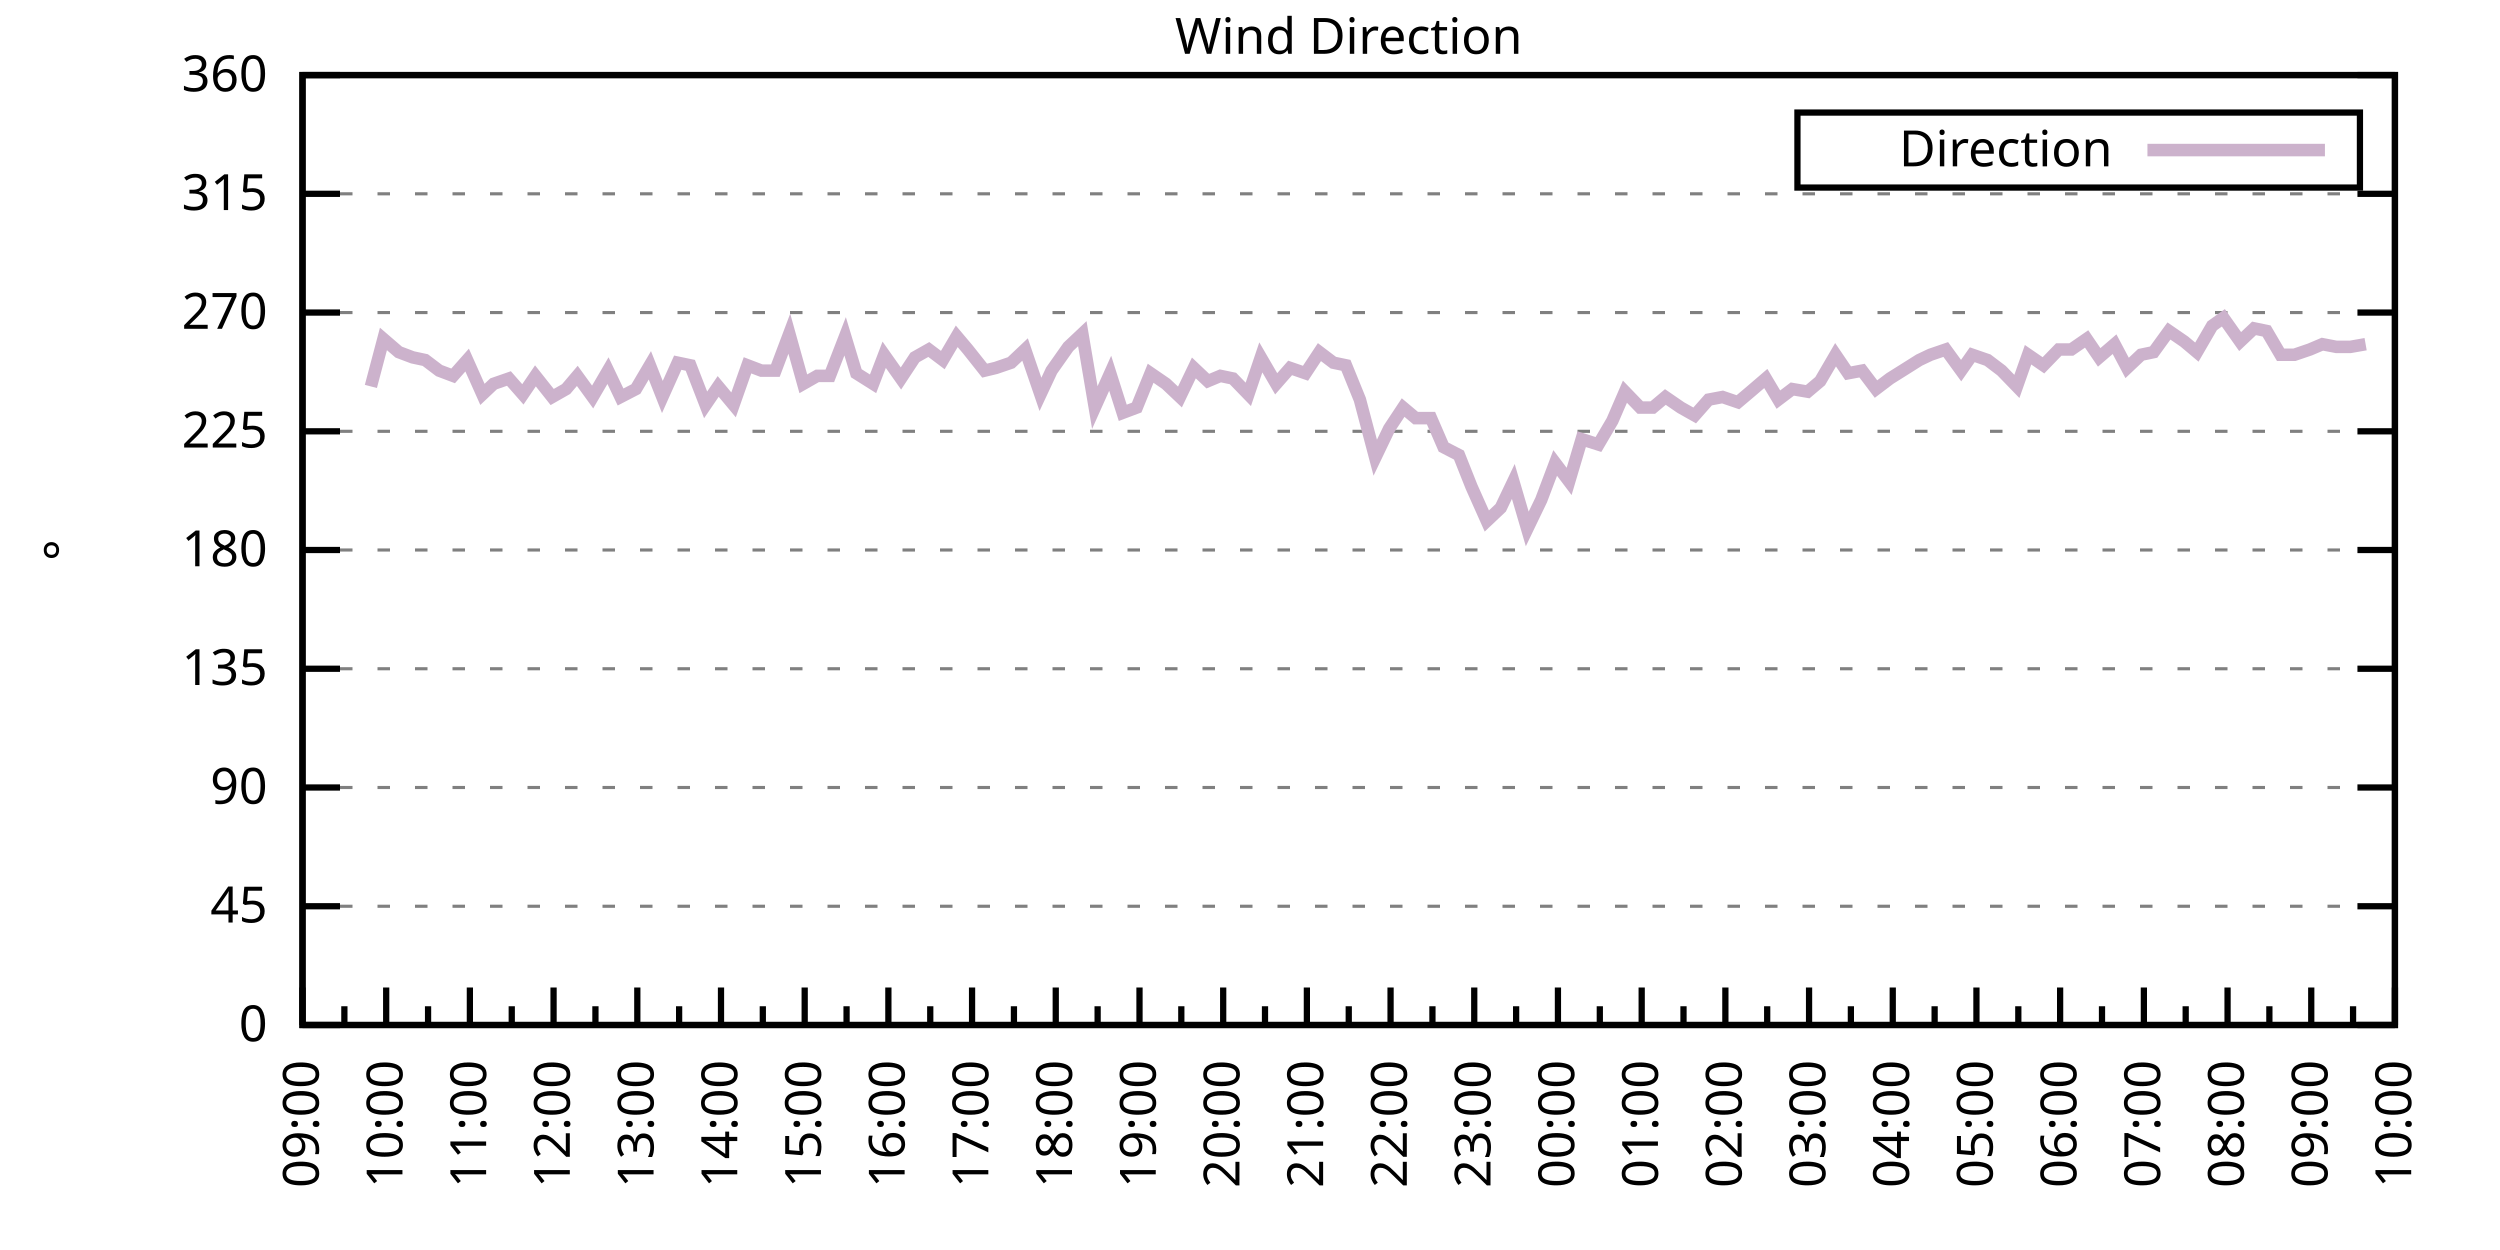
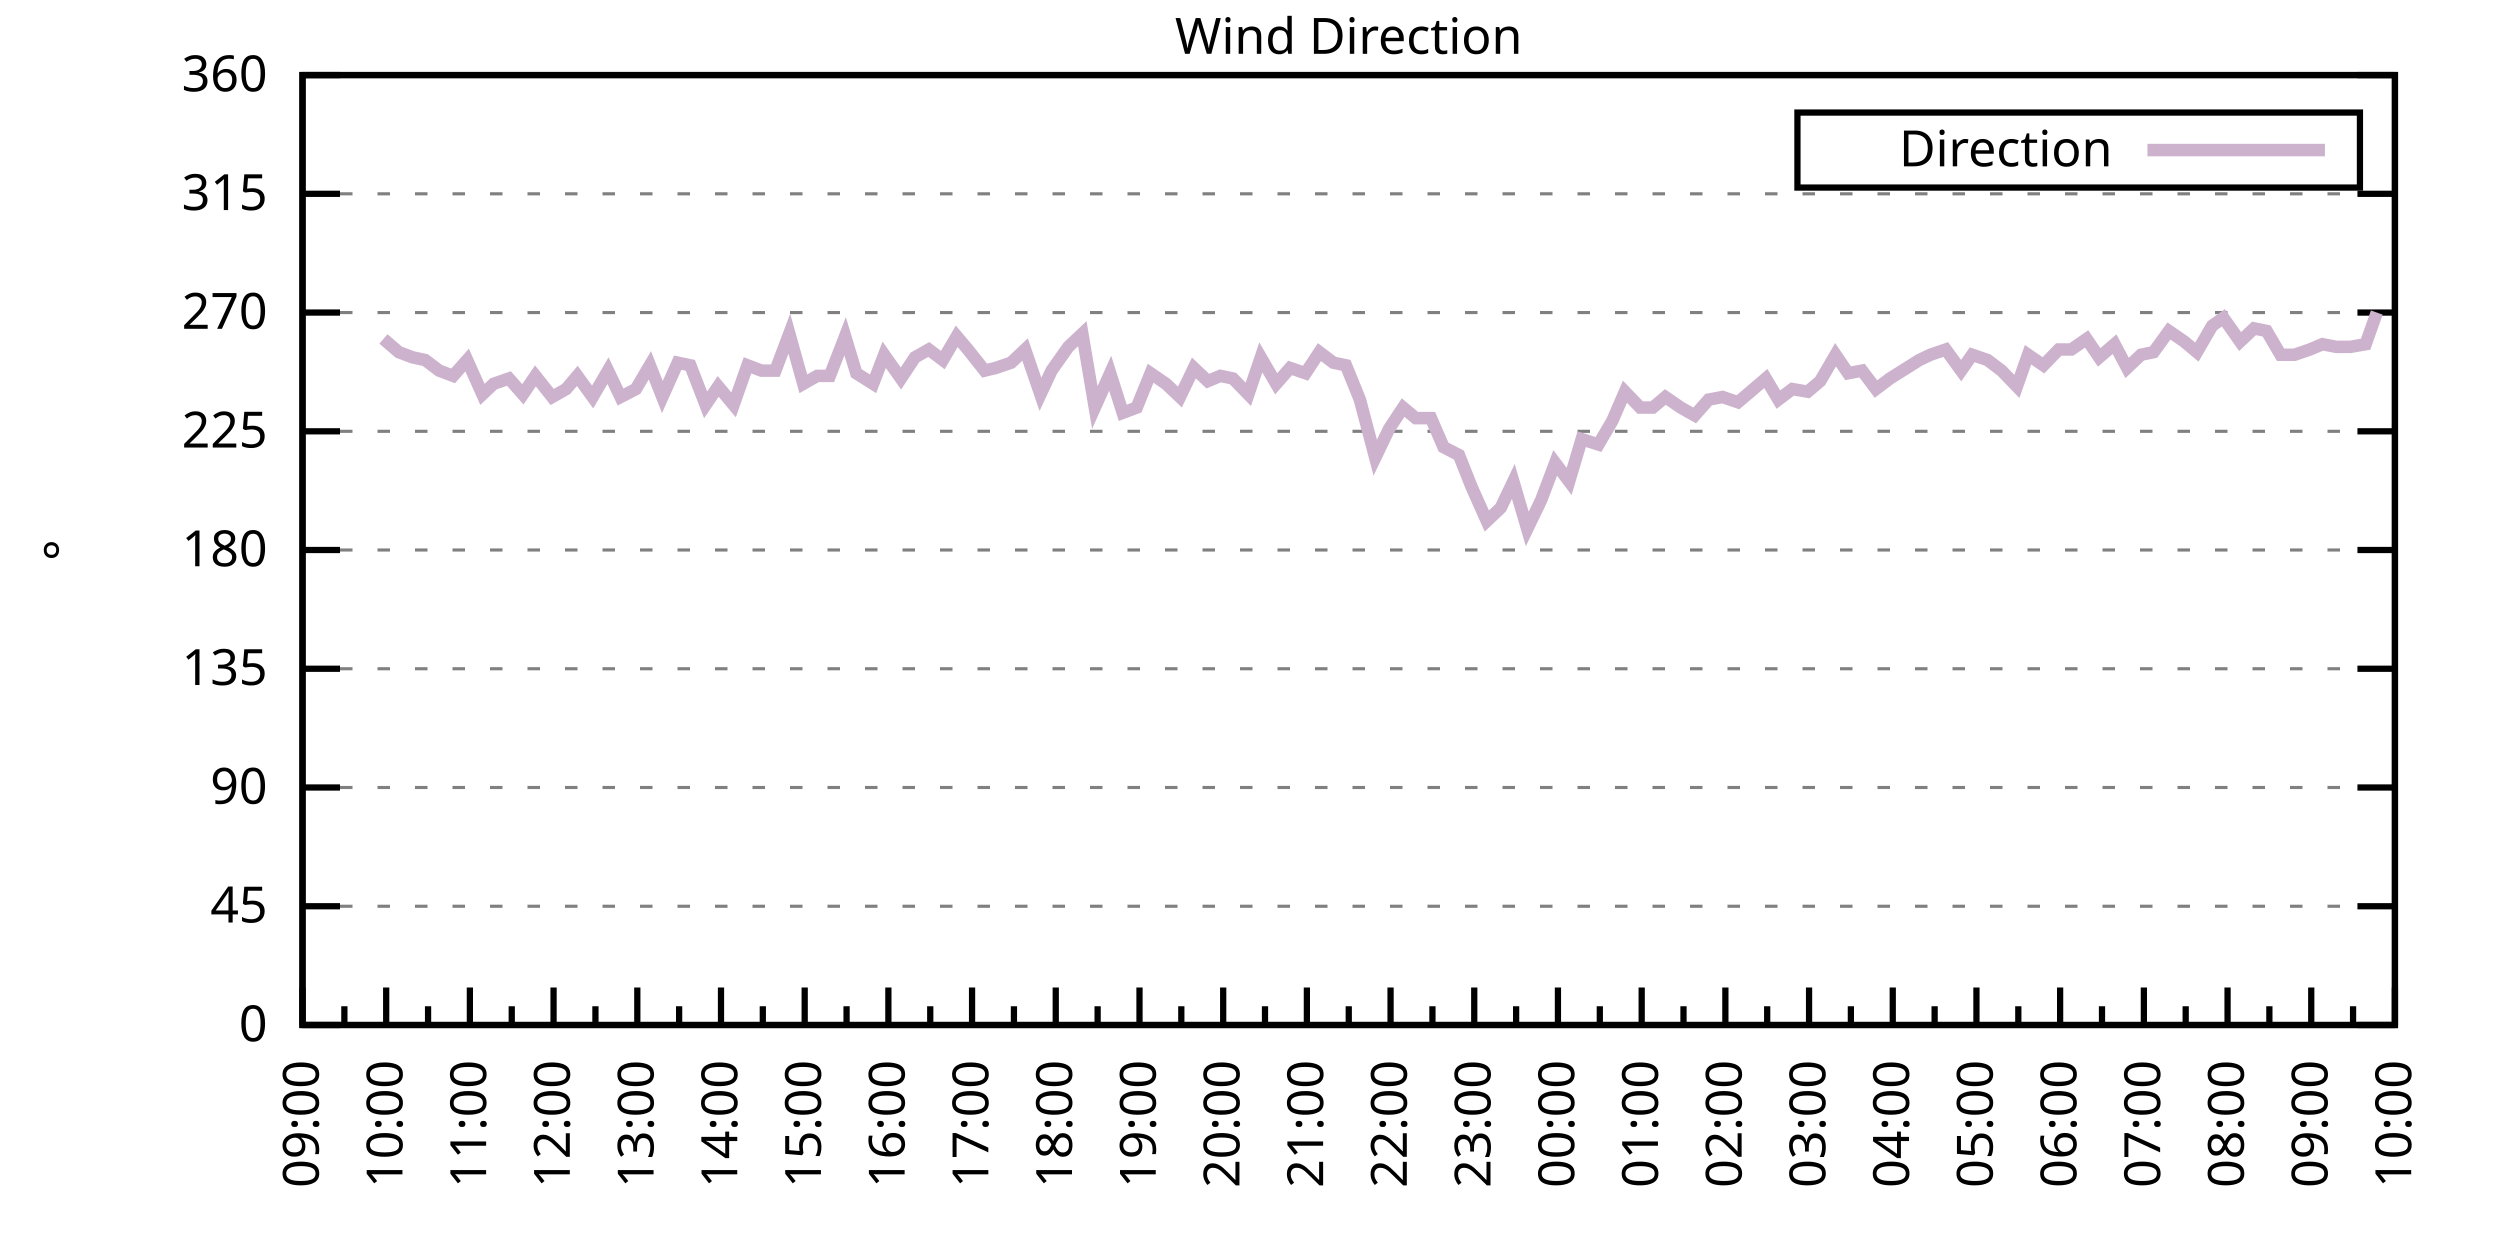
<svg xmlns="http://www.w3.org/2000/svg" xmlns:xlink="http://www.w3.org/1999/xlink" width="400" height="200" viewBox="0 0 400 200">
  <g id="gnuplot_canvas">
    <rect x="0" y="0" width="400" height="200" fill="none" />
    <defs>
      <circle id="gpDot" r="0.5" stroke-width="0.5" stroke="currentColor" />
      <path id="gpPt0" stroke-width="0.333" stroke="currentColor" d="M-1,0 h2 M0,-1 v2" />
      <path id="gpPt1" stroke-width="0.333" stroke="currentColor" d="M-1,-1 L1,1 M1,-1 L-1,1" />
      <path id="gpPt2" stroke-width="0.333" stroke="currentColor" d="M-1,0 L1,0 M0,-1 L0,1 M-1,-1 L1,1 M-1,1 L1,-1" />
      <rect id="gpPt3" stroke-width="0.333" stroke="currentColor" x="-1" y="-1" width="2" height="2" />
      <rect id="gpPt4" stroke-width="0.333" stroke="currentColor" fill="currentColor" x="-1" y="-1" width="2" height="2" />
      <circle id="gpPt5" stroke-width="0.333" stroke="currentColor" cx="0" cy="0" r="1" />
      <use xlink:href="#gpPt5" id="gpPt6" fill="currentColor" stroke="none" />
      <path id="gpPt7" stroke-width="0.333" stroke="currentColor" d="M0,-1.33 L-1.33,0.67 L1.33,0.67 z" />
      <use xlink:href="#gpPt7" id="gpPt8" fill="currentColor" stroke="none" />
      <use xlink:href="#gpPt7" id="gpPt9" stroke="currentColor" transform="rotate(180)" />
      <use xlink:href="#gpPt9" id="gpPt10" fill="currentColor" stroke="none" />
      <use xlink:href="#gpPt3" id="gpPt11" stroke="currentColor" transform="rotate(45)" />
      <use xlink:href="#gpPt11" id="gpPt12" fill="currentColor" stroke="none" />
      <path id="gpPt13" stroke-width="0.333" stroke="currentColor" d="M0,1.330 L1.265,0.411 L0.782,-1.067 L-0.782,-1.076 L-1.265,0.411 z" />
      <use xlink:href="#gpPt13" id="gpPt14" fill="currentColor" stroke="none" />
      <filter id="textbox" filterUnits="objectBoundingBox" x="0" y="0" height="1" width="1">
        <feFlood flood-color="white" flood-opacity="1" result="bgnd" />
        <feComposite in="SourceGraphic" in2="bgnd" operator="atop" />
      </filter>
      <filter id="greybox" filterUnits="objectBoundingBox" x="0" y="0" height="1" width="1">
        <feFlood flood-color="lightgrey" flood-opacity="1" result="grey" />
        <feComposite in="SourceGraphic" in2="grey" operator="atop" />
      </filter>
    </defs>
    <g fill="none" color="white" stroke="currentColor" stroke-width="1.00" stroke-linecap="butt" stroke-linejoin="miter">
</g>
    <g fill="none" color="black" stroke="currentColor" stroke-width="1.00" stroke-linecap="butt" stroke-linejoin="miter">
      <g stroke="none" shape-rendering="crispEdges">
        <polygon fill="rgb(255, 255, 255)" points="48.40,164.00 383.18,164.00 383.18,12.02 48.40,12.02 " />
      </g>
    </g>
    <g fill="none" color="black" stroke="currentColor" stroke-width="1.00" stroke-linecap="butt" stroke-linejoin="miter">
</g>
    <g fill="none" color="black" stroke="black" stroke-width="0.50" stroke-linecap="butt" stroke-linejoin="miter">
</g>
    <g fill="none" color="gray" stroke="currentColor" stroke-width="0.50" stroke-linecap="butt" stroke-linejoin="miter">
      <path stroke="gray" stroke-dasharray="2,4" class="gridline" d="M48.40,164.00 L383.19,164.00  " />
    </g>
    <g fill="none" color="gray" stroke="gray" stroke-width="1.00" stroke-linecap="butt" stroke-linejoin="miter">
</g>
    <g fill="none" color="black" stroke="currentColor" stroke-width="1.00" stroke-linecap="butt" stroke-linejoin="miter">
      <path stroke="black" d="M48.40,164.00 L54.40,164.00 M383.19,164.00 L377.19,164.00  " />
      <g transform="translate(42.80,166.60)" stroke="none" fill="black" font-family="Sans" font-size="8.00" text-anchor="end">
        <text>
          <tspan font-family="Sans"> 0</tspan>
        </text>
      </g>
    </g>
    <g fill="none" color="black" stroke="currentColor" stroke-width="1.00" stroke-linecap="butt" stroke-linejoin="miter">
</g>
    <g fill="none" color="black" stroke="black" stroke-width="0.50" stroke-linecap="butt" stroke-linejoin="miter">
</g>
    <g fill="none" color="gray" stroke="currentColor" stroke-width="0.50" stroke-linecap="butt" stroke-linejoin="miter">
      <path stroke="gray" stroke-dasharray="2,4" class="gridline" d="M48.40,145.00 L383.19,145.00  " />
    </g>
    <g fill="none" color="gray" stroke="gray" stroke-width="1.00" stroke-linecap="butt" stroke-linejoin="miter">
</g>
    <g fill="none" color="black" stroke="currentColor" stroke-width="1.00" stroke-linecap="butt" stroke-linejoin="miter">
      <path stroke="black" d="M48.40,145.00 L54.40,145.00 M383.19,145.00 L377.19,145.00  " />
      <g transform="translate(42.80,147.60)" stroke="none" fill="black" font-family="Sans" font-size="8.00" text-anchor="end">
        <text>
          <tspan font-family="Sans"> 45</tspan>
        </text>
      </g>
    </g>
    <g fill="none" color="black" stroke="currentColor" stroke-width="1.00" stroke-linecap="butt" stroke-linejoin="miter">
</g>
    <g fill="none" color="black" stroke="black" stroke-width="0.50" stroke-linecap="butt" stroke-linejoin="miter">
</g>
    <g fill="none" color="gray" stroke="currentColor" stroke-width="0.50" stroke-linecap="butt" stroke-linejoin="miter">
      <path stroke="gray" stroke-dasharray="2,4" class="gridline" d="M48.40,126.00 L383.19,126.00  " />
    </g>
    <g fill="none" color="gray" stroke="gray" stroke-width="1.00" stroke-linecap="butt" stroke-linejoin="miter">
</g>
    <g fill="none" color="black" stroke="currentColor" stroke-width="1.00" stroke-linecap="butt" stroke-linejoin="miter">
      <path stroke="black" d="M48.40,126.00 L54.40,126.00 M383.19,126.00 L377.19,126.00  " />
      <g transform="translate(42.80,128.60)" stroke="none" fill="black" font-family="Sans" font-size="8.00" text-anchor="end">
        <text>
          <tspan font-family="Sans"> 90</tspan>
        </text>
      </g>
    </g>
    <g fill="none" color="black" stroke="currentColor" stroke-width="1.00" stroke-linecap="butt" stroke-linejoin="miter">
</g>
    <g fill="none" color="black" stroke="black" stroke-width="0.50" stroke-linecap="butt" stroke-linejoin="miter">
</g>
    <g fill="none" color="gray" stroke="currentColor" stroke-width="0.50" stroke-linecap="butt" stroke-linejoin="miter">
      <path stroke="gray" stroke-dasharray="2,4" class="gridline" d="M48.40,107.00 L383.19,107.00  " />
    </g>
    <g fill="none" color="gray" stroke="gray" stroke-width="1.00" stroke-linecap="butt" stroke-linejoin="miter">
</g>
    <g fill="none" color="black" stroke="currentColor" stroke-width="1.00" stroke-linecap="butt" stroke-linejoin="miter">
      <path stroke="black" d="M48.40,107.00 L54.40,107.00 M383.19,107.00 L377.19,107.00  " />
      <g transform="translate(42.80,109.60)" stroke="none" fill="black" font-family="Sans" font-size="8.00" text-anchor="end">
        <text>
          <tspan font-family="Sans"> 135</tspan>
        </text>
      </g>
    </g>
    <g fill="none" color="black" stroke="currentColor" stroke-width="1.00" stroke-linecap="butt" stroke-linejoin="miter">
</g>
    <g fill="none" color="black" stroke="black" stroke-width="0.50" stroke-linecap="butt" stroke-linejoin="miter">
</g>
    <g fill="none" color="gray" stroke="currentColor" stroke-width="0.50" stroke-linecap="butt" stroke-linejoin="miter">
      <path stroke="gray" stroke-dasharray="2,4" class="gridline" d="M48.40,88.00 L383.19,88.00  " />
    </g>
    <g fill="none" color="gray" stroke="gray" stroke-width="1.00" stroke-linecap="butt" stroke-linejoin="miter">
</g>
    <g fill="none" color="black" stroke="currentColor" stroke-width="1.00" stroke-linecap="butt" stroke-linejoin="miter">
      <path stroke="black" d="M48.40,88.00 L54.40,88.00 M383.19,88.00 L377.19,88.00  " />
      <g transform="translate(42.80,90.60)" stroke="none" fill="black" font-family="Sans" font-size="8.00" text-anchor="end">
        <text>
          <tspan font-family="Sans"> 180</tspan>
        </text>
      </g>
    </g>
    <g fill="none" color="black" stroke="currentColor" stroke-width="1.00" stroke-linecap="butt" stroke-linejoin="miter">
</g>
    <g fill="none" color="black" stroke="black" stroke-width="0.50" stroke-linecap="butt" stroke-linejoin="miter">
</g>
    <g fill="none" color="gray" stroke="currentColor" stroke-width="0.50" stroke-linecap="butt" stroke-linejoin="miter">
      <path stroke="gray" stroke-dasharray="2,4" class="gridline" d="M48.40,69.01 L383.19,69.01  " />
    </g>
    <g fill="none" color="gray" stroke="gray" stroke-width="1.00" stroke-linecap="butt" stroke-linejoin="miter">
</g>
    <g fill="none" color="black" stroke="currentColor" stroke-width="1.00" stroke-linecap="butt" stroke-linejoin="miter">
      <path stroke="black" d="M48.40,69.01 L54.40,69.01 M383.19,69.01 L377.19,69.01  " />
      <g transform="translate(42.80,71.61)" stroke="none" fill="black" font-family="Sans" font-size="8.00" text-anchor="end">
        <text>
          <tspan font-family="Sans"> 225</tspan>
        </text>
      </g>
    </g>
    <g fill="none" color="black" stroke="currentColor" stroke-width="1.00" stroke-linecap="butt" stroke-linejoin="miter">
</g>
    <g fill="none" color="black" stroke="black" stroke-width="0.50" stroke-linecap="butt" stroke-linejoin="miter">
</g>
    <g fill="none" color="gray" stroke="currentColor" stroke-width="0.50" stroke-linecap="butt" stroke-linejoin="miter">
      <path stroke="gray" stroke-dasharray="2,4" class="gridline" d="M48.40,50.01 L383.19,50.01  " />
    </g>
    <g fill="none" color="gray" stroke="gray" stroke-width="1.00" stroke-linecap="butt" stroke-linejoin="miter">
</g>
    <g fill="none" color="black" stroke="currentColor" stroke-width="1.00" stroke-linecap="butt" stroke-linejoin="miter">
      <path stroke="black" d="M48.40,50.01 L54.40,50.01 M383.19,50.01 L377.19,50.01  " />
      <g transform="translate(42.80,52.61)" stroke="none" fill="black" font-family="Sans" font-size="8.00" text-anchor="end">
        <text>
          <tspan font-family="Sans"> 270</tspan>
        </text>
      </g>
    </g>
    <g fill="none" color="black" stroke="currentColor" stroke-width="1.00" stroke-linecap="butt" stroke-linejoin="miter">
</g>
    <g fill="none" color="black" stroke="black" stroke-width="0.50" stroke-linecap="butt" stroke-linejoin="miter">
</g>
    <g fill="none" color="gray" stroke="currentColor" stroke-width="0.50" stroke-linecap="butt" stroke-linejoin="miter">
      <path stroke="gray" stroke-dasharray="2,4" class="gridline" d="M48.40,31.01 L383.19,31.01  " />
    </g>
    <g fill="none" color="gray" stroke="gray" stroke-width="1.00" stroke-linecap="butt" stroke-linejoin="miter">
</g>
    <g fill="none" color="black" stroke="currentColor" stroke-width="1.00" stroke-linecap="butt" stroke-linejoin="miter">
      <path stroke="black" d="M48.40,31.01 L54.40,31.01 M383.19,31.01 L377.19,31.01  " />
      <g transform="translate(42.80,33.61)" stroke="none" fill="black" font-family="Sans" font-size="8.00" text-anchor="end">
        <text>
          <tspan font-family="Sans"> 315</tspan>
        </text>
      </g>
    </g>
    <g fill="none" color="black" stroke="currentColor" stroke-width="1.00" stroke-linecap="butt" stroke-linejoin="miter">
</g>
    <g fill="none" color="black" stroke="black" stroke-width="0.50" stroke-linecap="butt" stroke-linejoin="miter">
</g>
    <g fill="none" color="gray" stroke="currentColor" stroke-width="0.50" stroke-linecap="butt" stroke-linejoin="miter">
      <path stroke="gray" stroke-dasharray="2,4" class="gridline" d="M48.40,12.01 L383.19,12.01  " />
    </g>
    <g fill="none" color="gray" stroke="gray" stroke-width="1.00" stroke-linecap="butt" stroke-linejoin="miter">
</g>
    <g fill="none" color="black" stroke="currentColor" stroke-width="1.00" stroke-linecap="butt" stroke-linejoin="miter">
      <path stroke="black" d="M48.40,12.01 L54.40,12.01 M383.19,12.01 L377.19,12.01  " />
      <g transform="translate(42.80,14.61)" stroke="none" fill="black" font-family="Sans" font-size="8.00" text-anchor="end">
        <text>
          <tspan font-family="Sans"> 360</tspan>
        </text>
      </g>
    </g>
    <g fill="none" color="black" stroke="currentColor" stroke-width="1.00" stroke-linecap="butt" stroke-linejoin="miter">
      <path stroke="black" d="M48.40,164.00 L48.40,158.00  " />
      <g transform="translate(51.00,169.60) rotate(270)" stroke="none" fill="black" font-family="Sans" font-size="8.00" text-anchor="end">
        <text>
          <tspan font-family="Sans">09:00</tspan>
        </text>
      </g>
    </g>
    <g fill="none" color="black" stroke="currentColor" stroke-width="1.00" stroke-linecap="butt" stroke-linejoin="miter">
      <path stroke="black" d="M55.10,164.00 L55.10,161.00 M61.79,164.00 L61.79,158.00  " />
      <g transform="translate(64.39,169.60) rotate(270)" stroke="none" fill="black" font-family="Sans" font-size="8.00" text-anchor="end">
        <text>
          <tspan font-family="Sans">10:00</tspan>
        </text>
      </g>
    </g>
    <g fill="none" color="black" stroke="currentColor" stroke-width="1.00" stroke-linecap="butt" stroke-linejoin="miter">
      <path stroke="black" d="M68.49,164.00 L68.49,161.00 M75.18,164.00 L75.18,158.00  " />
      <g transform="translate(77.78,169.60) rotate(270)" stroke="none" fill="black" font-family="Sans" font-size="8.00" text-anchor="end">
        <text>
          <tspan font-family="Sans">11:00</tspan>
        </text>
      </g>
    </g>
    <g fill="none" color="black" stroke="currentColor" stroke-width="1.00" stroke-linecap="butt" stroke-linejoin="miter">
      <path stroke="black" d="M81.88,164.00 L81.88,161.00 M88.57,164.00 L88.57,158.00  " />
      <g transform="translate(91.17,169.60) rotate(270)" stroke="none" fill="black" font-family="Sans" font-size="8.00" text-anchor="end">
        <text>
          <tspan font-family="Sans">12:00</tspan>
        </text>
      </g>
    </g>
    <g fill="none" color="black" stroke="currentColor" stroke-width="1.00" stroke-linecap="butt" stroke-linejoin="miter">
      <path stroke="black" d="M95.27,164.00 L95.27,161.00 M101.97,164.00 L101.97,158.00  " />
      <g transform="translate(104.57,169.60) rotate(270)" stroke="none" fill="black" font-family="Sans" font-size="8.00" text-anchor="end">
        <text>
          <tspan font-family="Sans">13:00</tspan>
        </text>
      </g>
    </g>
    <g fill="none" color="black" stroke="currentColor" stroke-width="1.00" stroke-linecap="butt" stroke-linejoin="miter">
      <path stroke="black" d="M108.66,164.00 L108.66,161.00 M115.36,164.00 L115.36,158.00  " />
      <g transform="translate(117.96,169.60) rotate(270)" stroke="none" fill="black" font-family="Sans" font-size="8.00" text-anchor="end">
        <text>
          <tspan font-family="Sans">14:00</tspan>
        </text>
      </g>
    </g>
    <g fill="none" color="black" stroke="currentColor" stroke-width="1.00" stroke-linecap="butt" stroke-linejoin="miter">
      <path stroke="black" d="M122.05,164.00 L122.05,161.00 M128.75,164.00 L128.75,158.00  " />
      <g transform="translate(131.35,169.60) rotate(270)" stroke="none" fill="black" font-family="Sans" font-size="8.00" text-anchor="end">
        <text>
          <tspan font-family="Sans">15:00</tspan>
        </text>
      </g>
    </g>
    <g fill="none" color="black" stroke="currentColor" stroke-width="1.00" stroke-linecap="butt" stroke-linejoin="miter">
      <path stroke="black" d="M135.45,164.00 L135.45,161.00 M142.14,164.00 L142.14,158.00  " />
      <g transform="translate(144.74,169.60) rotate(270)" stroke="none" fill="black" font-family="Sans" font-size="8.00" text-anchor="end">
        <text>
          <tspan font-family="Sans">16:00</tspan>
        </text>
      </g>
    </g>
    <g fill="none" color="black" stroke="currentColor" stroke-width="1.00" stroke-linecap="butt" stroke-linejoin="miter">
      <path stroke="black" d="M148.84,164.00 L148.84,161.00 M155.53,164.00 L155.53,158.00  " />
      <g transform="translate(158.13,169.60) rotate(270)" stroke="none" fill="black" font-family="Sans" font-size="8.00" text-anchor="end">
        <text>
          <tspan font-family="Sans">17:00</tspan>
        </text>
      </g>
    </g>
    <g fill="none" color="black" stroke="currentColor" stroke-width="1.00" stroke-linecap="butt" stroke-linejoin="miter">
      <path stroke="black" d="M162.23,164.00 L162.23,161.00 M168.92,164.00 L168.92,158.00  " />
      <g transform="translate(171.52,169.60) rotate(270)" stroke="none" fill="black" font-family="Sans" font-size="8.00" text-anchor="end">
        <text>
          <tspan font-family="Sans">18:00</tspan>
        </text>
      </g>
    </g>
    <g fill="none" color="black" stroke="currentColor" stroke-width="1.00" stroke-linecap="butt" stroke-linejoin="miter">
      <path stroke="black" d="M175.62,164.00 L175.62,161.00 M182.32,164.00 L182.32,158.00  " />
      <g transform="translate(184.92,169.60) rotate(270)" stroke="none" fill="black" font-family="Sans" font-size="8.00" text-anchor="end">
        <text>
          <tspan font-family="Sans">19:00</tspan>
        </text>
      </g>
    </g>
    <g fill="none" color="black" stroke="currentColor" stroke-width="1.00" stroke-linecap="butt" stroke-linejoin="miter">
      <path stroke="black" d="M189.01,164.00 L189.01,161.00 M195.71,164.00 L195.71,158.00  " />
      <g transform="translate(198.31,169.60) rotate(270)" stroke="none" fill="black" font-family="Sans" font-size="8.00" text-anchor="end">
        <text>
          <tspan font-family="Sans">20:00</tspan>
        </text>
      </g>
    </g>
    <g fill="none" color="black" stroke="currentColor" stroke-width="1.00" stroke-linecap="butt" stroke-linejoin="miter">
      <path stroke="black" d="M202.40,164.00 L202.40,161.00 M209.10,164.00 L209.10,158.00  " />
      <g transform="translate(211.70,169.60) rotate(270)" stroke="none" fill="black" font-family="Sans" font-size="8.00" text-anchor="end">
        <text>
          <tspan font-family="Sans">21:00</tspan>
        </text>
      </g>
    </g>
    <g fill="none" color="black" stroke="currentColor" stroke-width="1.00" stroke-linecap="butt" stroke-linejoin="miter">
      <path stroke="black" d="M215.80,164.00 L215.80,161.00 M222.49,164.00 L222.49,158.00  " />
      <g transform="translate(225.09,169.60) rotate(270)" stroke="none" fill="black" font-family="Sans" font-size="8.00" text-anchor="end">
        <text>
          <tspan font-family="Sans">22:00</tspan>
        </text>
      </g>
    </g>
    <g fill="none" color="black" stroke="currentColor" stroke-width="1.00" stroke-linecap="butt" stroke-linejoin="miter">
      <path stroke="black" d="M229.19,164.00 L229.19,161.00 M235.88,164.00 L235.88,158.00  " />
      <g transform="translate(238.48,169.60) rotate(270)" stroke="none" fill="black" font-family="Sans" font-size="8.00" text-anchor="end">
        <text>
          <tspan font-family="Sans">23:00</tspan>
        </text>
      </g>
    </g>
    <g fill="none" color="black" stroke="currentColor" stroke-width="1.00" stroke-linecap="butt" stroke-linejoin="miter">
      <path stroke="black" d="M242.58,164.00 L242.58,161.00 M249.27,164.00 L249.27,158.00  " />
      <g transform="translate(251.87,169.60) rotate(270)" stroke="none" fill="black" font-family="Sans" font-size="8.00" text-anchor="end">
        <text>
          <tspan font-family="Sans">00:00</tspan>
        </text>
      </g>
    </g>
    <g fill="none" color="black" stroke="currentColor" stroke-width="1.00" stroke-linecap="butt" stroke-linejoin="miter">
      <path stroke="black" d="M255.97,164.00 L255.97,161.00 M262.67,164.00 L262.67,158.00  " />
      <g transform="translate(265.27,169.60) rotate(270)" stroke="none" fill="black" font-family="Sans" font-size="8.00" text-anchor="end">
        <text>
          <tspan font-family="Sans">01:00</tspan>
        </text>
      </g>
    </g>
    <g fill="none" color="black" stroke="currentColor" stroke-width="1.00" stroke-linecap="butt" stroke-linejoin="miter">
      <path stroke="black" d="M269.36,164.00 L269.36,161.00 M276.06,164.00 L276.06,158.00  " />
      <g transform="translate(278.66,169.60) rotate(270)" stroke="none" fill="black" font-family="Sans" font-size="8.00" text-anchor="end">
        <text>
          <tspan font-family="Sans">02:00</tspan>
        </text>
      </g>
    </g>
    <g fill="none" color="black" stroke="currentColor" stroke-width="1.00" stroke-linecap="butt" stroke-linejoin="miter">
      <path stroke="black" d="M282.75,164.00 L282.75,161.00 M289.45,164.00 L289.45,158.00  " />
      <g transform="translate(292.05,169.60) rotate(270)" stroke="none" fill="black" font-family="Sans" font-size="8.00" text-anchor="end">
        <text>
          <tspan font-family="Sans">03:00</tspan>
        </text>
      </g>
    </g>
    <g fill="none" color="black" stroke="currentColor" stroke-width="1.00" stroke-linecap="butt" stroke-linejoin="miter">
      <path stroke="black" d="M296.14,164.00 L296.14,161.00 M302.84,164.00 L302.84,158.00  " />
      <g transform="translate(305.44,169.60) rotate(270)" stroke="none" fill="black" font-family="Sans" font-size="8.00" text-anchor="end">
        <text>
          <tspan font-family="Sans">04:00</tspan>
        </text>
      </g>
    </g>
    <g fill="none" color="black" stroke="currentColor" stroke-width="1.00" stroke-linecap="butt" stroke-linejoin="miter">
      <path stroke="black" d="M309.54,164.00 L309.54,161.00 M316.23,164.00 L316.23,158.00  " />
      <g transform="translate(318.83,169.60) rotate(270)" stroke="none" fill="black" font-family="Sans" font-size="8.00" text-anchor="end">
        <text>
          <tspan font-family="Sans">05:00</tspan>
        </text>
      </g>
    </g>
    <g fill="none" color="black" stroke="currentColor" stroke-width="1.00" stroke-linecap="butt" stroke-linejoin="miter">
      <path stroke="black" d="M322.93,164.00 L322.93,161.00 M329.62,164.00 L329.62,158.00  " />
      <g transform="translate(332.22,169.60) rotate(270)" stroke="none" fill="black" font-family="Sans" font-size="8.00" text-anchor="end">
        <text>
          <tspan font-family="Sans">06:00</tspan>
        </text>
      </g>
    </g>
    <g fill="none" color="black" stroke="currentColor" stroke-width="1.00" stroke-linecap="butt" stroke-linejoin="miter">
      <path stroke="black" d="M336.32,164.00 L336.32,161.00 M343.02,164.00 L343.02,158.00  " />
      <g transform="translate(345.62,169.60) rotate(270)" stroke="none" fill="black" font-family="Sans" font-size="8.00" text-anchor="end">
        <text>
          <tspan font-family="Sans">07:00</tspan>
        </text>
      </g>
    </g>
    <g fill="none" color="black" stroke="currentColor" stroke-width="1.00" stroke-linecap="butt" stroke-linejoin="miter">
      <path stroke="black" d="M349.71,164.00 L349.71,161.00 M356.41,164.00 L356.41,158.00  " />
      <g transform="translate(359.01,169.60) rotate(270)" stroke="none" fill="black" font-family="Sans" font-size="8.00" text-anchor="end">
        <text>
          <tspan font-family="Sans">08:00</tspan>
        </text>
      </g>
    </g>
    <g fill="none" color="black" stroke="currentColor" stroke-width="1.00" stroke-linecap="butt" stroke-linejoin="miter">
      <path stroke="black" d="M363.10,164.00 L363.10,161.00 M369.80,164.00 L369.80,158.00  " />
      <g transform="translate(372.40,169.60) rotate(270)" stroke="none" fill="black" font-family="Sans" font-size="8.00" text-anchor="end">
        <text>
          <tspan font-family="Sans">09:00</tspan>
        </text>
      </g>
    </g>
    <g fill="none" color="black" stroke="currentColor" stroke-width="1.00" stroke-linecap="butt" stroke-linejoin="miter">
      <path stroke="black" d="M376.49,164.00 L376.49,161.00 M383.19,164.00 L383.19,158.00  " />
      <g transform="translate(385.79,169.60) rotate(270)" stroke="none" fill="black" font-family="Sans" font-size="8.00" text-anchor="end">
        <text>
          <tspan font-family="Sans">10:00</tspan>
        </text>
      </g>
    </g>
    <g fill="none" color="black" stroke="currentColor" stroke-width="1.00" stroke-linecap="butt" stroke-linejoin="miter">
</g>
    <g fill="none" color="black" stroke="currentColor" stroke-width="1.00" stroke-linecap="butt" stroke-linejoin="miter">
      <path stroke="black" d="M48.40,12.01 L48.40,164.00 L383.19,164.00 L383.19,12.01 L48.40,12.01 Z  " />
    </g>
    <g fill="none" color="black" stroke="currentColor" stroke-width="1.00" stroke-linecap="butt" stroke-linejoin="miter">
      <g transform="translate(12.80,88.01) rotate(270)" stroke="none" fill="black" font-family="Sans" font-size="8.00" text-anchor="middle">
        <text>
          <tspan font-family="Sans">°</tspan>
        </text>
      </g>
    </g>
    <g fill="none" color="black" stroke="currentColor" stroke-width="1.00" stroke-linecap="butt" stroke-linejoin="miter">
</g>
    <g fill="none" color="black" stroke="currentColor" stroke-width="1.00" stroke-linecap="butt" stroke-linejoin="miter">
      <path stroke="black" d="M287.59,30.01 L287.59,18.01 L377.59,18.01 L377.59,30.01 L287.59,30.01 Z  " />
    </g>
    <g id="Wind_direction_plot_1">
      <g fill="none" color="white" stroke="black" stroke-width="2.00" stroke-linecap="butt" stroke-linejoin="miter">
</g>
      <g fill="none" color="black" stroke="currentColor" stroke-width="2.00" stroke-linecap="butt" stroke-linejoin="miter">
        <g transform="translate(337.99,26.61)" stroke="none" fill="black" font-family="Sans" font-size="8.00" text-anchor="end">
          <text>
            <tspan font-family="Sans">Direction</tspan>
          </text>
        </g>
      </g>
      <g fill="none" color="black" stroke="currentColor" stroke-width="2.00" stroke-linecap="butt" stroke-linejoin="miter">
-         <path stroke="rgb(204, 178, 204)" d="M343.59,24.01 L371.99,24.01 M59.34,61.83 L61.35,54.23 L63.80,56.34 L66.03,57.18 L68.04,57.61 L70.27,59.30   L72.50,60.14 L74.74,57.61 L77.19,63.10 L78.98,61.41 L81.43,60.56 L83.66,63.10 L85.67,60.14 L88.35,63.52   L90.58,62.25 L92.37,60.14 L94.82,63.52 L97.28,59.30 L99.29,63.52 L101.74,62.25 L103.98,58.45 L105.98,63.52   L108.44,58.03 L110.45,58.45 L112.90,64.78 L114.91,61.83 L117.37,64.78 L119.60,58.45 L121.83,59.30 L124.06,59.30   L126.29,53.39 L128.53,61.41 L130.76,60.14 L132.77,60.14 L135.22,53.81 L137.01,59.72 L139.69,61.41 L141.47,56.76   L144.15,60.56 L146.38,57.18 L148.61,55.92 L150.85,57.61 L153.08,53.81 L154.86,55.92 L157.54,59.30 L159.33,58.87   L161.78,58.03 L164.01,55.92 L166.47,63.10 L168.25,59.30 L170.93,55.50 L173.17,53.39 L175.17,65.21 L177.63,59.72   L179.64,66.05 L181.87,65.21 L184.10,59.72 L186.56,61.41 L188.79,63.52 L191.02,58.87 L193.25,60.98 L195.26,60.14   L197.27,60.56 L199.73,63.10 L201.73,57.18 L204.19,61.41 L206.42,58.87 L208.88,59.72 L211.11,56.34 L213.34,58.03   L215.35,58.45 L217.58,63.94 L220.04,73.23 L222.27,68.58 L224.50,65.21 L226.51,66.90 L228.96,66.90 L230.97,71.54   L233.43,72.81 L235.44,77.87 L237.89,83.36 L240.12,81.25 L242.13,77.03 L244.36,84.63 L246.60,79.98 L248.83,74.07   L251.06,77.03 L253.07,70.27 L255.75,71.12 L257.98,67.32 L259.99,62.67 L262.44,65.21 L264.45,65.21 L266.46,63.52   L268.92,65.21 L271.15,66.47 L273.38,63.94 L275.61,63.52 L278.07,64.36 L280.07,62.67 L282.53,60.56 L284.54,63.94   L286.77,62.25 L289.23,62.67 L291.23,60.98 L293.69,56.76 L295.70,59.72 L297.93,59.30 L300.16,62.25 L302.39,60.56   L304.40,59.30 L307.08,57.61 L308.87,56.76 L311.32,55.92 L313.78,59.30 L315.56,56.76 L318.02,57.61 L320.25,59.30   L322.70,61.83 L324.49,56.76 L326.95,58.45 L329.40,55.92 L331.41,55.92 L333.86,54.23 L335.87,57.18 L338.33,55.07   L340.34,58.87 L342.57,56.76 L344.58,56.34 L347.03,52.96 L349.49,54.65 L351.50,56.34 L353.95,52.12 L355.74,50.85   L358.42,54.65 L360.65,52.54 L362.66,52.96 L364.89,56.76 L367.12,56.76 L369.58,55.92 L371.58,55.07 L373.82,55.50   L376.05,55.50 L378.50,55.07  " />
+         <path stroke="rgb(204, 178, 204)" d="M343.59,24.01 L371.99,24.01 M61.35,54.23 L63.80,56.34 L66.03,57.18 L68.04,57.61 L70.27,59.30 L72.50,60.14   L74.74,57.61 L77.19,63.10 L78.98,61.41 L81.43,60.56 L83.66,63.10 L85.67,60.14 L88.35,63.52 L90.58,62.25   L92.37,60.14 L94.82,63.52 L97.28,59.30 L99.29,63.52 L101.74,62.25 L103.98,58.45 L105.98,63.52 L108.44,58.03   L110.45,58.45 L112.90,64.78 L114.91,61.83 L117.37,64.78 L119.60,58.45 L121.83,59.30 L124.06,59.30 L126.29,53.39   L128.53,61.41 L130.76,60.14 L132.77,60.14 L135.22,53.81 L137.01,59.72 L139.69,61.41 L141.47,56.76 L144.15,60.56   L146.38,57.18 L148.61,55.92 L150.85,57.61 L153.08,53.81 L154.86,55.92 L157.54,59.30 L159.33,58.87 L161.78,58.03   L164.01,55.92 L166.47,63.10 L168.25,59.30 L170.93,55.50 L173.17,53.39 L175.17,65.21 L177.63,59.72 L179.64,66.05   L181.87,65.21 L184.10,59.72 L186.56,61.41 L188.79,63.52 L191.02,58.87 L193.25,60.98 L195.26,60.14 L197.27,60.56   L199.73,63.10 L201.73,57.18 L204.19,61.41 L206.42,58.87 L208.88,59.72 L211.11,56.34 L213.34,58.03 L215.35,58.45   L217.58,63.94 L220.04,73.23 L222.27,68.58 L224.50,65.21 L226.51,66.90 L228.96,66.90 L230.97,71.54 L233.43,72.81   L235.44,77.87 L237.89,83.36 L240.12,81.25 L242.13,77.03 L244.36,84.63 L246.60,79.98 L248.83,74.07 L251.06,77.03   L253.07,70.27 L255.75,71.12 L257.98,67.32 L259.99,62.67 L262.44,65.21 L264.45,65.21 L266.46,63.52 L268.92,65.21   L271.15,66.47 L273.38,63.94 L275.61,63.52 L278.07,64.36 L280.07,62.67 L282.53,60.56 L284.54,63.94 L286.77,62.25   L289.23,62.67 L291.23,60.98 L293.69,56.76 L295.70,59.72 L297.93,59.30 L300.16,62.25 L302.39,60.56 L304.40,59.30   L307.08,57.61 L308.87,56.76 L311.32,55.92 L313.78,59.30 L315.56,56.76 L318.02,57.61 L320.25,59.30 L322.70,61.83   L324.49,56.76 L326.95,58.45 L329.40,55.92 L331.41,55.92 L333.86,54.23 L335.87,57.18 L338.33,55.07 L340.34,58.87   L342.57,56.76 L344.58,56.34 L347.03,52.96 L349.49,54.65 L351.50,56.34 L353.95,52.12 L355.74,50.85 L358.42,54.65   L360.65,52.54 L362.66,52.96 L364.89,56.76 L367.12,56.76 L369.58,55.92 L371.58,55.07 L373.82,55.50 L376.05,55.50   L378.50,55.07 L380.29,50.01  " />
      </g>
    </g>
    <g fill="none" color="black" stroke="currentColor" stroke-width="2.00" stroke-linecap="butt" stroke-linejoin="miter">
</g>
    <g fill="none" color="black" stroke="black" stroke-width="1.00" stroke-linecap="butt" stroke-linejoin="miter">
</g>
    <g fill="none" color="black" stroke="currentColor" stroke-width="1.00" stroke-linecap="butt" stroke-linejoin="miter">
      <path stroke="black" d="M48.40,12.01 L48.40,164.00 L383.19,164.00 L383.19,12.01 L48.40,12.01 Z  " />
    </g>
    <g fill="none" color="black" stroke="currentColor" stroke-width="1.00" stroke-linecap="butt" stroke-linejoin="miter">
      <g transform="translate(215.79,8.61)" stroke="none" fill="black" font-family="Sans" font-size="8.00" text-anchor="middle">
        <text>
          <tspan font-family="Sans">Wind Direction</tspan>
        </text>
      </g>
    </g>
    <g fill="none" color="black" stroke="currentColor" stroke-width="1.00" stroke-linecap="butt" stroke-linejoin="miter">
</g>
  </g>
</svg>
